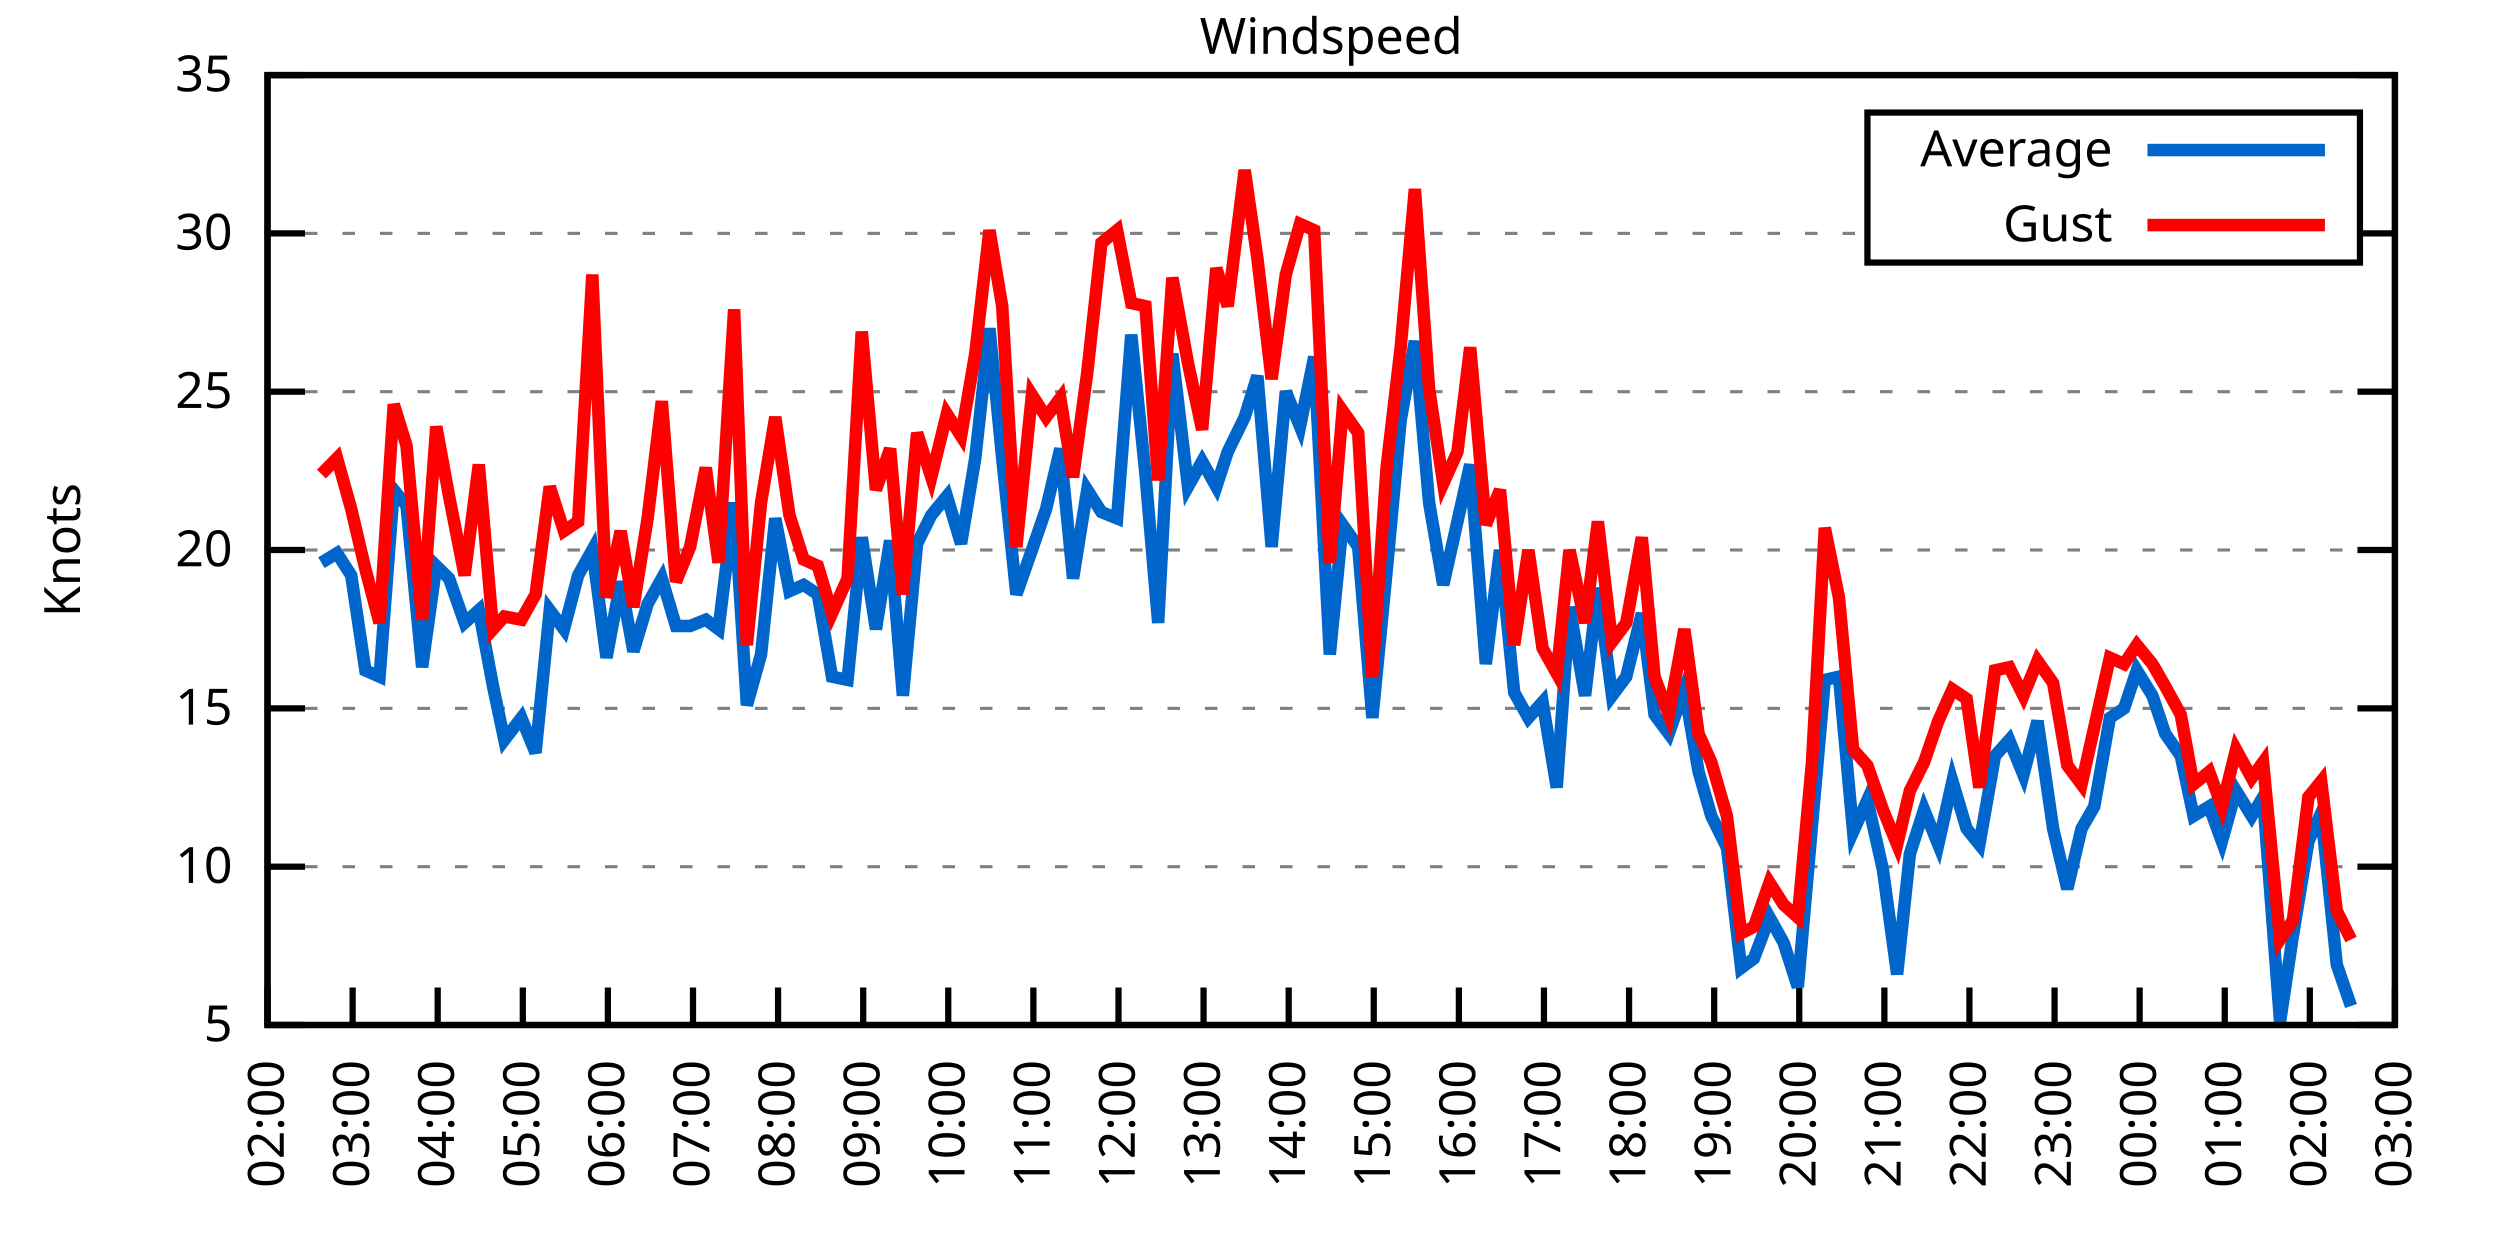
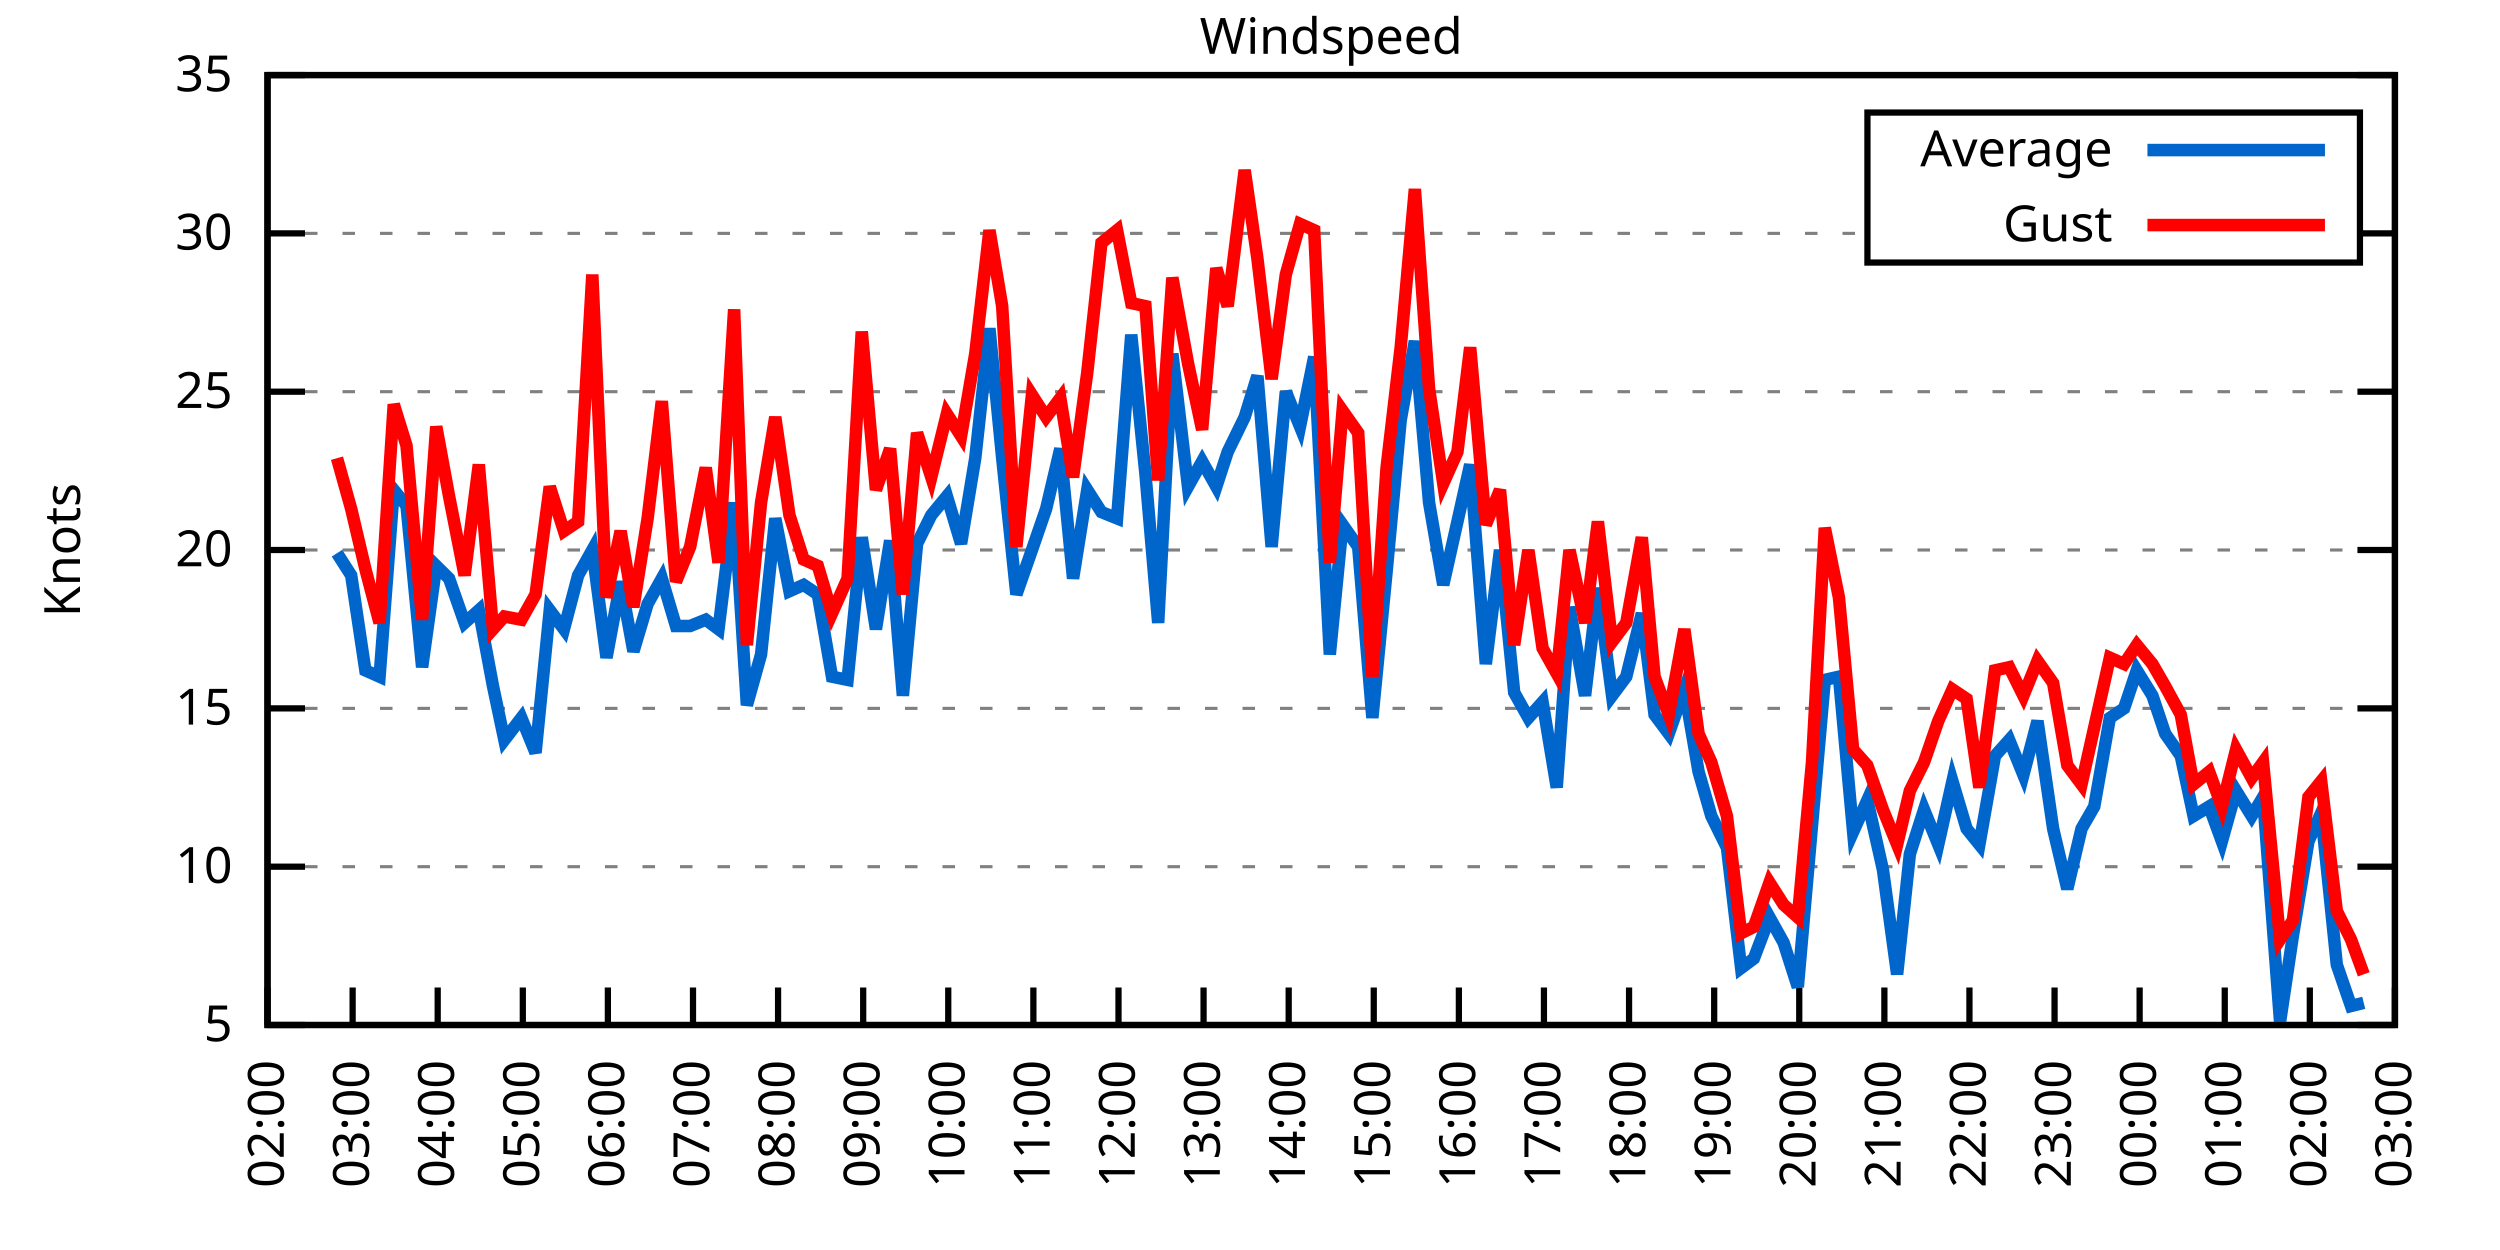
<svg xmlns="http://www.w3.org/2000/svg" xmlns:xlink="http://www.w3.org/1999/xlink" width="400" height="200" viewBox="0 0 400 200">
  <g id="gnuplot_canvas">
    <rect x="0" y="0" width="400" height="200" fill="none" />
    <defs>
      <circle id="gpDot" r="0.5" stroke-width="0.5" stroke="currentColor" />
      <path id="gpPt0" stroke-width="0.333" stroke="currentColor" d="M-1,0 h2 M0,-1 v2" />
      <path id="gpPt1" stroke-width="0.333" stroke="currentColor" d="M-1,-1 L1,1 M1,-1 L-1,1" />
      <path id="gpPt2" stroke-width="0.333" stroke="currentColor" d="M-1,0 L1,0 M0,-1 L0,1 M-1,-1 L1,1 M-1,1 L1,-1" />
      <rect id="gpPt3" stroke-width="0.333" stroke="currentColor" x="-1" y="-1" width="2" height="2" />
      <rect id="gpPt4" stroke-width="0.333" stroke="currentColor" fill="currentColor" x="-1" y="-1" width="2" height="2" />
      <circle id="gpPt5" stroke-width="0.333" stroke="currentColor" cx="0" cy="0" r="1" />
      <use xlink:href="#gpPt5" id="gpPt6" fill="currentColor" stroke="none" />
      <path id="gpPt7" stroke-width="0.333" stroke="currentColor" d="M0,-1.33 L-1.33,0.67 L1.33,0.67 z" />
      <use xlink:href="#gpPt7" id="gpPt8" fill="currentColor" stroke="none" />
      <use xlink:href="#gpPt7" id="gpPt9" stroke="currentColor" transform="rotate(180)" />
      <use xlink:href="#gpPt9" id="gpPt10" fill="currentColor" stroke="none" />
      <use xlink:href="#gpPt3" id="gpPt11" stroke="currentColor" transform="rotate(45)" />
      <use xlink:href="#gpPt11" id="gpPt12" fill="currentColor" stroke="none" />
      <path id="gpPt13" stroke-width="0.333" stroke="currentColor" d="M0,1.330 L1.265,0.411 L0.782,-1.067 L-0.782,-1.076 L-1.265,0.411 z" />
      <use xlink:href="#gpPt13" id="gpPt14" fill="currentColor" stroke="none" />
      <filter id="textbox" filterUnits="objectBoundingBox" x="0" y="0" height="1" width="1">
        <feFlood flood-color="white" flood-opacity="1" result="bgnd" />
        <feComposite in="SourceGraphic" in2="bgnd" operator="atop" />
      </filter>
      <filter id="greybox" filterUnits="objectBoundingBox" x="0" y="0" height="1" width="1">
        <feFlood flood-color="lightgrey" flood-opacity="1" result="grey" />
        <feComposite in="SourceGraphic" in2="grey" operator="atop" />
      </filter>
    </defs>
    <g fill="none" color="white" stroke="currentColor" stroke-width="1.00" stroke-linecap="butt" stroke-linejoin="miter">
</g>
    <g fill="none" color="black" stroke="currentColor" stroke-width="1.00" stroke-linecap="butt" stroke-linejoin="miter">
      <g stroke="none" shape-rendering="crispEdges">
        <polygon fill="rgb(255, 255, 255)" points="42.80,164.00 383.18,164.00 383.18,12.02 42.80,12.02 " />
      </g>
    </g>
    <g fill="none" color="black" stroke="currentColor" stroke-width="1.00" stroke-linecap="butt" stroke-linejoin="miter">
</g>
    <g fill="none" color="black" stroke="black" stroke-width="0.50" stroke-linecap="butt" stroke-linejoin="miter">
</g>
    <g fill="none" color="gray" stroke="currentColor" stroke-width="0.50" stroke-linecap="butt" stroke-linejoin="miter">
      <path stroke="gray" stroke-dasharray="2,4" class="gridline" d="M42.80,164.00 L383.19,164.00  " />
    </g>
    <g fill="none" color="gray" stroke="gray" stroke-width="1.00" stroke-linecap="butt" stroke-linejoin="miter">
</g>
    <g fill="none" color="black" stroke="currentColor" stroke-width="1.00" stroke-linecap="butt" stroke-linejoin="miter">
      <path stroke="black" d="M42.80,164.00 L48.80,164.00 M383.19,164.00 L377.19,164.00  " />
      <g transform="translate(37.20,166.60)" stroke="none" fill="black" font-family="Sans" font-size="8.00" text-anchor="end">
        <text>
          <tspan font-family="Sans"> 5</tspan>
        </text>
      </g>
    </g>
    <g fill="none" color="black" stroke="currentColor" stroke-width="1.00" stroke-linecap="butt" stroke-linejoin="miter">
</g>
    <g fill="none" color="black" stroke="black" stroke-width="0.50" stroke-linecap="butt" stroke-linejoin="miter">
</g>
    <g fill="none" color="gray" stroke="currentColor" stroke-width="0.50" stroke-linecap="butt" stroke-linejoin="miter">
      <path stroke="gray" stroke-dasharray="2,4" class="gridline" d="M42.80,138.67 L383.19,138.67  " />
    </g>
    <g fill="none" color="gray" stroke="gray" stroke-width="1.00" stroke-linecap="butt" stroke-linejoin="miter">
</g>
    <g fill="none" color="black" stroke="currentColor" stroke-width="1.00" stroke-linecap="butt" stroke-linejoin="miter">
      <path stroke="black" d="M42.80,138.67 L48.80,138.67 M383.19,138.67 L377.19,138.67  " />
      <g transform="translate(37.20,141.27)" stroke="none" fill="black" font-family="Sans" font-size="8.00" text-anchor="end">
        <text>
          <tspan font-family="Sans"> 10</tspan>
        </text>
      </g>
    </g>
    <g fill="none" color="black" stroke="currentColor" stroke-width="1.00" stroke-linecap="butt" stroke-linejoin="miter">
</g>
    <g fill="none" color="black" stroke="black" stroke-width="0.50" stroke-linecap="butt" stroke-linejoin="miter">
</g>
    <g fill="none" color="gray" stroke="currentColor" stroke-width="0.50" stroke-linecap="butt" stroke-linejoin="miter">
      <path stroke="gray" stroke-dasharray="2,4" class="gridline" d="M42.80,113.34 L383.19,113.34  " />
    </g>
    <g fill="none" color="gray" stroke="gray" stroke-width="1.00" stroke-linecap="butt" stroke-linejoin="miter">
</g>
    <g fill="none" color="black" stroke="currentColor" stroke-width="1.00" stroke-linecap="butt" stroke-linejoin="miter">
      <path stroke="black" d="M42.80,113.34 L48.80,113.34 M383.19,113.34 L377.19,113.34  " />
      <g transform="translate(37.20,115.94)" stroke="none" fill="black" font-family="Sans" font-size="8.00" text-anchor="end">
        <text>
          <tspan font-family="Sans"> 15</tspan>
        </text>
      </g>
    </g>
    <g fill="none" color="black" stroke="currentColor" stroke-width="1.00" stroke-linecap="butt" stroke-linejoin="miter">
</g>
    <g fill="none" color="black" stroke="black" stroke-width="0.50" stroke-linecap="butt" stroke-linejoin="miter">
</g>
    <g fill="none" color="gray" stroke="currentColor" stroke-width="0.50" stroke-linecap="butt" stroke-linejoin="miter">
      <path stroke="gray" stroke-dasharray="2,4" class="gridline" d="M42.80,88.00 L383.19,88.00  " />
    </g>
    <g fill="none" color="gray" stroke="gray" stroke-width="1.00" stroke-linecap="butt" stroke-linejoin="miter">
</g>
    <g fill="none" color="black" stroke="currentColor" stroke-width="1.00" stroke-linecap="butt" stroke-linejoin="miter">
      <path stroke="black" d="M42.80,88.00 L48.80,88.00 M383.19,88.00 L377.19,88.00  " />
      <g transform="translate(37.20,90.60)" stroke="none" fill="black" font-family="Sans" font-size="8.00" text-anchor="end">
        <text>
          <tspan font-family="Sans"> 20</tspan>
        </text>
      </g>
    </g>
    <g fill="none" color="black" stroke="currentColor" stroke-width="1.00" stroke-linecap="butt" stroke-linejoin="miter">
</g>
    <g fill="none" color="black" stroke="black" stroke-width="0.50" stroke-linecap="butt" stroke-linejoin="miter">
</g>
    <g fill="none" color="gray" stroke="currentColor" stroke-width="0.50" stroke-linecap="butt" stroke-linejoin="miter">
      <path stroke="gray" stroke-dasharray="2,4" class="gridline" d="M42.80,62.67 L383.19,62.67  " />
    </g>
    <g fill="none" color="gray" stroke="gray" stroke-width="1.00" stroke-linecap="butt" stroke-linejoin="miter">
</g>
    <g fill="none" color="black" stroke="currentColor" stroke-width="1.00" stroke-linecap="butt" stroke-linejoin="miter">
      <path stroke="black" d="M42.80,62.67 L48.80,62.67 M383.19,62.67 L377.19,62.67  " />
      <g transform="translate(37.20,65.27)" stroke="none" fill="black" font-family="Sans" font-size="8.00" text-anchor="end">
        <text>
          <tspan font-family="Sans"> 25</tspan>
        </text>
      </g>
    </g>
    <g fill="none" color="black" stroke="currentColor" stroke-width="1.00" stroke-linecap="butt" stroke-linejoin="miter">
</g>
    <g fill="none" color="black" stroke="black" stroke-width="0.50" stroke-linecap="butt" stroke-linejoin="miter">
</g>
    <g fill="none" color="gray" stroke="currentColor" stroke-width="0.50" stroke-linecap="butt" stroke-linejoin="miter">
      <path stroke="gray" stroke-dasharray="2,4" class="gridline" d="M42.80,37.34 L298.79,37.34 M377.59,37.34 L383.19,37.34  " />
    </g>
    <g fill="none" color="gray" stroke="gray" stroke-width="1.00" stroke-linecap="butt" stroke-linejoin="miter">
</g>
    <g fill="none" color="black" stroke="currentColor" stroke-width="1.00" stroke-linecap="butt" stroke-linejoin="miter">
      <path stroke="black" d="M42.80,37.34 L48.80,37.34 M383.19,37.34 L377.19,37.34  " />
      <g transform="translate(37.20,39.94)" stroke="none" fill="black" font-family="Sans" font-size="8.00" text-anchor="end">
        <text>
          <tspan font-family="Sans"> 30</tspan>
        </text>
      </g>
    </g>
    <g fill="none" color="black" stroke="currentColor" stroke-width="1.00" stroke-linecap="butt" stroke-linejoin="miter">
</g>
    <g fill="none" color="black" stroke="black" stroke-width="0.50" stroke-linecap="butt" stroke-linejoin="miter">
</g>
    <g fill="none" color="gray" stroke="currentColor" stroke-width="0.50" stroke-linecap="butt" stroke-linejoin="miter">
      <path stroke="gray" stroke-dasharray="2,4" class="gridline" d="M42.80,12.01 L383.19,12.01  " />
    </g>
    <g fill="none" color="gray" stroke="gray" stroke-width="1.00" stroke-linecap="butt" stroke-linejoin="miter">
</g>
    <g fill="none" color="black" stroke="currentColor" stroke-width="1.00" stroke-linecap="butt" stroke-linejoin="miter">
      <path stroke="black" d="M42.80,12.01 L48.80,12.01 M383.19,12.01 L377.19,12.01  " />
      <g transform="translate(37.20,14.61)" stroke="none" fill="black" font-family="Sans" font-size="8.00" text-anchor="end">
        <text>
          <tspan font-family="Sans"> 35</tspan>
        </text>
      </g>
    </g>
    <g fill="none" color="black" stroke="currentColor" stroke-width="1.00" stroke-linecap="butt" stroke-linejoin="miter">
      <path stroke="black" d="M42.80,164.00 L42.80,158.00  " />
      <g transform="translate(45.40,169.60) rotate(270.00)" stroke="none" fill="black" font-family="Sans" font-size="8.00" text-anchor="end">
        <text>
          <tspan font-family="Sans">02:00</tspan>
        </text>
      </g>
    </g>
    <g fill="none" color="black" stroke="currentColor" stroke-width="1.00" stroke-linecap="butt" stroke-linejoin="miter">
      <path stroke="black" d="M56.42,164.00 L56.42,158.00  " />
      <g transform="translate(59.02,169.60) rotate(270.00)" stroke="none" fill="black" font-family="Sans" font-size="8.00" text-anchor="end">
        <text>
          <tspan font-family="Sans">03:00</tspan>
        </text>
      </g>
    </g>
    <g fill="none" color="black" stroke="currentColor" stroke-width="1.00" stroke-linecap="butt" stroke-linejoin="miter">
      <path stroke="black" d="M70.03,164.00 L70.03,158.00  " />
      <g transform="translate(72.63,169.60) rotate(270.00)" stroke="none" fill="black" font-family="Sans" font-size="8.00" text-anchor="end">
        <text>
          <tspan font-family="Sans">04:00</tspan>
        </text>
      </g>
    </g>
    <g fill="none" color="black" stroke="currentColor" stroke-width="1.00" stroke-linecap="butt" stroke-linejoin="miter">
      <path stroke="black" d="M83.65,164.00 L83.65,158.00  " />
      <g transform="translate(86.25,169.60) rotate(270.00)" stroke="none" fill="black" font-family="Sans" font-size="8.00" text-anchor="end">
        <text>
          <tspan font-family="Sans">05:00</tspan>
        </text>
      </g>
    </g>
    <g fill="none" color="black" stroke="currentColor" stroke-width="1.00" stroke-linecap="butt" stroke-linejoin="miter">
      <path stroke="black" d="M97.26,164.00 L97.26,158.00  " />
      <g transform="translate(99.86,169.60) rotate(270.00)" stroke="none" fill="black" font-family="Sans" font-size="8.00" text-anchor="end">
        <text>
          <tspan font-family="Sans">06:00</tspan>
        </text>
      </g>
    </g>
    <g fill="none" color="black" stroke="currentColor" stroke-width="1.00" stroke-linecap="butt" stroke-linejoin="miter">
      <path stroke="black" d="M110.88,164.00 L110.88,158.00  " />
      <g transform="translate(113.48,169.60) rotate(270.00)" stroke="none" fill="black" font-family="Sans" font-size="8.00" text-anchor="end">
        <text>
          <tspan font-family="Sans">07:00</tspan>
        </text>
      </g>
    </g>
    <g fill="none" color="black" stroke="currentColor" stroke-width="1.00" stroke-linecap="butt" stroke-linejoin="miter">
      <path stroke="black" d="M124.49,164.00 L124.49,158.00  " />
      <g transform="translate(127.09,169.60) rotate(270.00)" stroke="none" fill="black" font-family="Sans" font-size="8.00" text-anchor="end">
        <text>
          <tspan font-family="Sans">08:00</tspan>
        </text>
      </g>
    </g>
    <g fill="none" color="black" stroke="currentColor" stroke-width="1.00" stroke-linecap="butt" stroke-linejoin="miter">
      <path stroke="black" d="M138.11,164.00 L138.11,158.00  " />
      <g transform="translate(140.71,169.60) rotate(270.00)" stroke="none" fill="black" font-family="Sans" font-size="8.00" text-anchor="end">
        <text>
          <tspan font-family="Sans">09:00</tspan>
        </text>
      </g>
    </g>
    <g fill="none" color="black" stroke="currentColor" stroke-width="1.00" stroke-linecap="butt" stroke-linejoin="miter">
      <path stroke="black" d="M151.72,164.00 L151.72,158.00  " />
      <g transform="translate(154.32,169.60) rotate(270.00)" stroke="none" fill="black" font-family="Sans" font-size="8.00" text-anchor="end">
        <text>
          <tspan font-family="Sans">10:00</tspan>
        </text>
      </g>
    </g>
    <g fill="none" color="black" stroke="currentColor" stroke-width="1.00" stroke-linecap="butt" stroke-linejoin="miter">
      <path stroke="black" d="M165.34,164.00 L165.34,158.00  " />
      <g transform="translate(167.94,169.60) rotate(270.00)" stroke="none" fill="black" font-family="Sans" font-size="8.00" text-anchor="end">
        <text>
          <tspan font-family="Sans">11:00</tspan>
        </text>
      </g>
    </g>
    <g fill="none" color="black" stroke="currentColor" stroke-width="1.00" stroke-linecap="butt" stroke-linejoin="miter">
      <path stroke="black" d="M178.96,164.00 L178.96,158.00  " />
      <g transform="translate(181.56,169.60) rotate(270.00)" stroke="none" fill="black" font-family="Sans" font-size="8.00" text-anchor="end">
        <text>
          <tspan font-family="Sans">12:00</tspan>
        </text>
      </g>
    </g>
    <g fill="none" color="black" stroke="currentColor" stroke-width="1.00" stroke-linecap="butt" stroke-linejoin="miter">
      <path stroke="black" d="M192.57,164.00 L192.57,158.00  " />
      <g transform="translate(195.17,169.60) rotate(270.00)" stroke="none" fill="black" font-family="Sans" font-size="8.00" text-anchor="end">
        <text>
          <tspan font-family="Sans">13:00</tspan>
        </text>
      </g>
    </g>
    <g fill="none" color="black" stroke="currentColor" stroke-width="1.00" stroke-linecap="butt" stroke-linejoin="miter">
      <path stroke="black" d="M206.19,164.00 L206.19,158.00  " />
      <g transform="translate(208.79,169.60) rotate(270.00)" stroke="none" fill="black" font-family="Sans" font-size="8.00" text-anchor="end">
        <text>
          <tspan font-family="Sans">14:00</tspan>
        </text>
      </g>
    </g>
    <g fill="none" color="black" stroke="currentColor" stroke-width="1.00" stroke-linecap="butt" stroke-linejoin="miter">
      <path stroke="black" d="M219.80,164.00 L219.80,158.00  " />
      <g transform="translate(222.40,169.60) rotate(270.00)" stroke="none" fill="black" font-family="Sans" font-size="8.00" text-anchor="end">
        <text>
          <tspan font-family="Sans">15:00</tspan>
        </text>
      </g>
    </g>
    <g fill="none" color="black" stroke="currentColor" stroke-width="1.00" stroke-linecap="butt" stroke-linejoin="miter">
      <path stroke="black" d="M233.42,164.00 L233.42,158.00  " />
      <g transform="translate(236.02,169.60) rotate(270.00)" stroke="none" fill="black" font-family="Sans" font-size="8.00" text-anchor="end">
        <text>
          <tspan font-family="Sans">16:00</tspan>
        </text>
      </g>
    </g>
    <g fill="none" color="black" stroke="currentColor" stroke-width="1.00" stroke-linecap="butt" stroke-linejoin="miter">
      <path stroke="black" d="M247.03,164.00 L247.03,158.00  " />
      <g transform="translate(249.63,169.60) rotate(270.00)" stroke="none" fill="black" font-family="Sans" font-size="8.00" text-anchor="end">
        <text>
          <tspan font-family="Sans">17:00</tspan>
        </text>
      </g>
    </g>
    <g fill="none" color="black" stroke="currentColor" stroke-width="1.00" stroke-linecap="butt" stroke-linejoin="miter">
      <path stroke="black" d="M260.65,164.00 L260.65,158.00  " />
      <g transform="translate(263.25,169.60) rotate(270.00)" stroke="none" fill="black" font-family="Sans" font-size="8.00" text-anchor="end">
        <text>
          <tspan font-family="Sans">18:00</tspan>
        </text>
      </g>
    </g>
    <g fill="none" color="black" stroke="currentColor" stroke-width="1.00" stroke-linecap="butt" stroke-linejoin="miter">
      <path stroke="black" d="M274.27,164.00 L274.27,158.00  " />
      <g transform="translate(276.87,169.60) rotate(270.00)" stroke="none" fill="black" font-family="Sans" font-size="8.00" text-anchor="end">
        <text>
          <tspan font-family="Sans">19:00</tspan>
        </text>
      </g>
    </g>
    <g fill="none" color="black" stroke="currentColor" stroke-width="1.00" stroke-linecap="butt" stroke-linejoin="miter">
      <path stroke="black" d="M287.88,164.00 L287.88,158.00  " />
      <g transform="translate(290.48,169.60) rotate(270.00)" stroke="none" fill="black" font-family="Sans" font-size="8.00" text-anchor="end">
        <text>
          <tspan font-family="Sans">20:00</tspan>
        </text>
      </g>
    </g>
    <g fill="none" color="black" stroke="currentColor" stroke-width="1.00" stroke-linecap="butt" stroke-linejoin="miter">
      <path stroke="black" d="M301.50,164.00 L301.50,158.00  " />
      <g transform="translate(304.10,169.60) rotate(270.00)" stroke="none" fill="black" font-family="Sans" font-size="8.00" text-anchor="end">
        <text>
          <tspan font-family="Sans">21:00</tspan>
        </text>
      </g>
    </g>
    <g fill="none" color="black" stroke="currentColor" stroke-width="1.00" stroke-linecap="butt" stroke-linejoin="miter">
      <path stroke="black" d="M315.11,164.00 L315.11,158.00  " />
      <g transform="translate(317.71,169.60) rotate(270.00)" stroke="none" fill="black" font-family="Sans" font-size="8.00" text-anchor="end">
        <text>
          <tspan font-family="Sans">22:00</tspan>
        </text>
      </g>
    </g>
    <g fill="none" color="black" stroke="currentColor" stroke-width="1.00" stroke-linecap="butt" stroke-linejoin="miter">
      <path stroke="black" d="M328.73,164.00 L328.73,158.00  " />
      <g transform="translate(331.33,169.60) rotate(270.00)" stroke="none" fill="black" font-family="Sans" font-size="8.00" text-anchor="end">
        <text>
          <tspan font-family="Sans">23:00</tspan>
        </text>
      </g>
    </g>
    <g fill="none" color="black" stroke="currentColor" stroke-width="1.00" stroke-linecap="butt" stroke-linejoin="miter">
      <path stroke="black" d="M342.34,164.00 L342.34,158.00  " />
      <g transform="translate(344.94,169.60) rotate(270.00)" stroke="none" fill="black" font-family="Sans" font-size="8.00" text-anchor="end">
        <text>
          <tspan font-family="Sans">00:00</tspan>
        </text>
      </g>
    </g>
    <g fill="none" color="black" stroke="currentColor" stroke-width="1.00" stroke-linecap="butt" stroke-linejoin="miter">
      <path stroke="black" d="M355.96,164.00 L355.96,158.00  " />
      <g transform="translate(358.56,169.60) rotate(270.00)" stroke="none" fill="black" font-family="Sans" font-size="8.00" text-anchor="end">
        <text>
          <tspan font-family="Sans">01:00</tspan>
        </text>
      </g>
    </g>
    <g fill="none" color="black" stroke="currentColor" stroke-width="1.00" stroke-linecap="butt" stroke-linejoin="miter">
      <path stroke="black" d="M369.57,164.00 L369.57,158.00  " />
      <g transform="translate(372.17,169.60) rotate(270.00)" stroke="none" fill="black" font-family="Sans" font-size="8.00" text-anchor="end">
        <text>
          <tspan font-family="Sans">02:00</tspan>
        </text>
      </g>
    </g>
    <g fill="none" color="black" stroke="currentColor" stroke-width="1.00" stroke-linecap="butt" stroke-linejoin="miter">
      <path stroke="black" d="M383.19,164.00 L383.19,158.00  " />
      <g transform="translate(385.79,169.60) rotate(270.00)" stroke="none" fill="black" font-family="Sans" font-size="8.00" text-anchor="end">
        <text>
          <tspan font-family="Sans">03:00</tspan>
        </text>
      </g>
    </g>
    <g fill="none" color="black" stroke="currentColor" stroke-width="1.00" stroke-linecap="butt" stroke-linejoin="miter">
</g>
    <g fill="none" color="black" stroke="currentColor" stroke-width="1.00" stroke-linecap="butt" stroke-linejoin="miter">
      <path stroke="black" d="M42.80,12.01 L42.80,164.00 L383.19,164.00 L383.19,12.01 L42.80,12.01 Z  " />
    </g>
    <g fill="none" color="black" stroke="currentColor" stroke-width="1.00" stroke-linecap="butt" stroke-linejoin="miter">
</g>
    <g fill="none" color="black" stroke="currentColor" stroke-width="1.00" stroke-linecap="butt" stroke-linejoin="miter">
      <path stroke="black" d="M298.79,42.01 L298.79,18.01 L377.59,18.01 L377.59,42.01 L298.79,42.01 Z  " />
    </g>
    <g id="Windspeed_plot_1">
      <g fill="none" color="white" stroke="black" stroke-width="2.00" stroke-linecap="butt" stroke-linejoin="miter">
</g>
      <g fill="none" color="black" stroke="currentColor" stroke-width="2.00" stroke-linecap="butt" stroke-linejoin="miter">
        <g transform="translate(337.99,26.61)" stroke="none" fill="black" font-family="Sans" font-size="8.00" text-anchor="end">
          <text>
            <tspan font-family="Sans">Average</tspan>
          </text>
        </g>
      </g>
      <g fill="none" color="black" stroke="currentColor" stroke-width="2.00" stroke-linecap="butt" stroke-linejoin="miter">
-         <path stroke="rgb(  0, 102, 204)" d="M343.59,24.01 L371.99,24.01 M51.42,90.03 L53.92,88.51 L56.19,92.06 L58.46,107.26 L60.73,108.27 L63.00,78.38   L65.04,80.91 L67.54,106.75 L69.80,90.54 L71.85,92.56 L74.34,99.66 L76.61,97.63 L78.88,109.79 L80.70,118.40   L83.42,114.86 L85.69,120.43 L87.96,97.63 L90.23,100.67 L92.50,92.06 L94.77,88.00 L97.04,105.23 L99.30,93.07   L101.35,104.22 L103.62,96.62 L105.89,92.56 L108.15,100.16 L110.42,100.16 L112.92,99.15 L114.96,100.67 L117.46,80.41   L119.50,112.83 L121.77,104.72 L124.04,82.94 L126.31,94.59 L128.58,93.58 L130.85,95.10 L133.12,108.27 L135.61,108.78   L137.88,85.98 L140.15,100.67 L142.42,86.49 L144.46,111.31 L146.73,86.99 L149.00,82.43 L151.50,79.39 L153.77,86.99   L156.04,73.31 L158.31,52.54 L160.35,73.31 L162.62,95.10 L165.11,88.00 L167.38,81.42 L169.65,71.79 L171.69,92.56   L173.96,78.38 L176.23,81.93 L178.73,82.94 L181.00,53.55 L183.27,75.85 L185.31,99.66 L187.58,56.59 L190.08,77.87   L192.34,73.82 L194.61,77.87 L196.43,72.30 L199.15,66.73 L201.19,60.14 L203.46,87.50 L205.73,62.67 L208.00,68.25   L210.27,57.10 L212.77,104.72 L214.81,83.95 L217.31,87.50 L219.58,114.86 L221.85,91.55 L224.11,67.23 L226.38,54.57   L228.65,80.41 L230.92,93.58 L233.19,83.45 L235.23,74.33 L237.73,106.24 L240.00,88.00 L242.27,110.80 L244.54,114.86   L246.81,112.32 L249.08,126.00 L251.12,97.12 L253.61,111.31 L255.66,94.08 L257.93,111.31 L260.20,108.27 L262.69,98.14   L264.73,114.35 L267.00,117.39 L269.50,110.30 L271.77,123.47 L273.81,130.56 L276.31,135.63 L278.58,154.88 L280.62,153.36   L283.12,146.77 L285.38,150.83 L287.65,157.92 L289.92,132.08 L291.97,108.78 L294.23,108.27 L296.50,133.10 L298.77,128.03   L301.27,139.17 L303.54,155.89 L305.58,136.64 L307.85,129.55 L310.12,135.12 L312.39,124.99 L314.66,132.59 L316.70,135.12   L319.20,120.94 L321.47,118.40 L323.74,123.98 L326.00,115.36 L328.50,132.59 L330.77,142.21 L333.04,132.59 L335.08,129.04   L337.58,114.86 L339.85,113.34 L341.89,107.26 L344.39,111.31 L346.43,117.39 L348.92,120.94 L350.97,130.56 L353.46,129.04   L355.50,134.62 L357.77,126.51 L360.27,130.56 L362.09,127.52 L364.81,163.49 L366.85,149.81 L369.35,134.62 L371.39,130.06   L373.89,154.37 L376.16,160.96  " />
+         <path stroke="rgb(  0, 102, 204)" d="M343.59,24.01 L371.99,24.01 M53.92,88.51 L56.19,92.06 L58.46,107.26 L60.73,108.27 L63.00,78.38 L65.04,80.91   L67.54,106.75 L69.80,90.54 L71.85,92.56 L74.34,99.66 L76.61,97.63 L78.88,109.79 L80.70,118.40 L83.42,114.86   L85.69,120.43 L87.96,97.63 L90.23,100.67 L92.50,92.06 L94.77,88.00 L97.04,105.23 L99.30,93.07 L101.35,104.22   L103.62,96.62 L105.89,92.56 L108.15,100.16 L110.42,100.16 L112.92,99.15 L114.96,100.67 L117.46,80.41 L119.50,112.83   L121.77,104.72 L124.04,82.94 L126.31,94.59 L128.58,93.58 L130.85,95.10 L133.12,108.27 L135.61,108.78 L137.88,85.98   L140.15,100.67 L142.42,86.49 L144.46,111.31 L146.73,86.99 L149.00,82.43 L151.50,79.39 L153.77,86.99 L156.04,73.31   L158.31,52.54 L160.35,73.31 L162.62,95.10 L165.11,88.00 L167.38,81.42 L169.65,71.79 L171.69,92.56 L173.96,78.38   L176.23,81.93 L178.73,82.94 L181.00,53.55 L183.27,75.85 L185.31,99.66 L187.58,56.59 L190.08,77.87 L192.34,73.82   L194.61,77.87 L196.43,72.30 L199.15,66.73 L201.19,60.14 L203.46,87.50 L205.73,62.67 L208.00,68.25 L210.27,57.10   L212.77,104.72 L214.81,83.95 L217.31,87.50 L219.58,114.86 L221.85,91.55 L224.11,67.23 L226.38,54.57 L228.65,80.41   L230.92,93.58 L233.19,83.45 L235.23,74.33 L237.73,106.24 L240.00,88.00 L242.27,110.80 L244.54,114.86 L246.81,112.32   L249.08,126.00 L251.12,97.12 L253.61,111.31 L255.66,94.08 L257.93,111.31 L260.20,108.27 L262.69,98.14 L264.73,114.35   L267.00,117.39 L269.50,110.30 L271.77,123.47 L273.81,130.56 L276.31,135.63 L278.58,154.88 L280.62,153.36 L283.12,146.77   L285.38,150.83 L287.65,157.92 L289.92,132.08 L291.97,108.78 L294.23,108.27 L296.50,133.10 L298.77,128.03 L301.27,139.17   L303.54,155.89 L305.58,136.64 L307.85,129.55 L310.12,135.12 L312.39,124.99 L314.66,132.59 L316.70,135.12 L319.20,120.94   L321.47,118.40 L323.74,123.98 L326.00,115.36 L328.50,132.59 L330.77,142.21 L333.04,132.59 L335.08,129.04 L337.58,114.86   L339.85,113.34 L341.89,107.26 L344.39,111.31 L346.43,117.39 L348.92,120.94 L350.97,130.56 L353.46,129.04 L355.50,134.62   L357.77,126.51 L360.27,130.56 L362.09,127.52 L364.81,163.49 L366.85,149.81 L369.35,134.62 L371.39,130.06 L373.89,154.37   L376.16,160.96 L378.20,160.45  " />
      </g>
    </g>
    <g id="Windspeed_plot_2">
      <g fill="none" color="black" stroke="currentColor" stroke-width="2.00" stroke-linecap="butt" stroke-linejoin="miter">
        <g transform="translate(337.99,38.61)" stroke="none" fill="black" font-family="Sans" font-size="8.00" text-anchor="end">
          <text>
            <tspan font-family="Sans">Gust</tspan>
          </text>
        </g>
      </g>
      <g fill="none" color="black" stroke="currentColor" stroke-width="2.00" stroke-linecap="butt" stroke-linejoin="miter">
-         <path stroke="rgb(255,   0,   0)" d="M343.59,36.01 L371.99,36.01 M51.42,75.85 L53.92,73.31 L56.19,81.42 L58.46,91.04 L60.73,99.66 L63.00,64.70   L65.04,71.29 L67.54,99.15 L69.80,68.25 L71.85,79.39 L74.34,92.06 L76.61,74.33 L78.88,100.67 L80.70,98.64   L83.42,99.15 L85.69,95.10 L87.96,77.87 L90.23,84.97 L92.50,83.45 L94.77,43.93 L97.04,95.60 L99.30,84.97   L101.35,97.12 L103.62,82.94 L105.89,64.19 L108.15,93.07 L110.42,87.50 L112.92,74.83 L114.96,90.03 L117.46,49.50   L119.50,103.20 L121.77,80.41 L124.04,66.73 L126.31,82.43 L128.58,89.52 L130.85,90.54 L133.12,98.14 L135.61,92.56   L137.88,53.05 L140.15,78.38 L142.42,71.79 L144.46,95.10 L146.73,69.26 L149.00,76.35 L151.50,66.22 L153.77,69.77   L156.04,56.59 L158.31,36.84 L160.35,48.99 L162.62,87.50 L165.11,63.18 L167.38,66.73 L169.65,63.69 L171.69,76.35   L173.96,59.63 L176.23,38.86 L178.73,36.84 L181.00,48.49 L183.27,48.99 L185.31,76.86 L187.58,44.43 L190.08,58.11   L192.34,68.75 L194.61,42.91 L196.43,48.99 L199.15,27.21 L201.19,41.39 L203.46,60.65 L205.73,43.93 L208.00,35.82   L210.27,36.84 L212.77,90.03 L214.81,65.71 L217.31,69.26 L219.58,108.27 L221.85,74.83 L224.11,55.58 L226.38,30.25   L228.65,62.17 L230.92,77.37 L233.19,72.30 L235.23,55.58 L237.73,83.95 L240.00,78.38 L242.27,103.20 L244.54,88.00   L246.81,103.71 L249.08,107.76 L251.12,88.00 L253.61,99.66 L255.66,83.45 L257.93,102.70 L260.20,99.66 L262.69,85.98   L264.73,108.27 L267.00,114.35 L269.50,100.67 L271.77,117.39 L273.81,121.95 L276.31,130.56 L278.58,149.31 L280.62,148.29   L283.12,141.20 L285.38,144.75 L287.65,146.77 L289.92,121.95 L291.97,84.46 L294.23,95.60 L296.50,119.92 L298.77,122.46   L301.27,129.55 L303.54,135.12 L305.58,126.51 L307.85,121.95 L310.12,115.36 L312.39,110.30 L314.66,111.82 L316.70,126.00   L319.20,107.26 L321.47,106.75 L323.74,111.31 L326.00,105.74 L328.50,109.28 L330.77,122.46 L333.04,125.50 L335.08,116.38   L337.58,105.23 L339.85,106.24 L341.89,103.20 L344.39,106.24 L346.43,109.79 L348.92,114.35 L350.97,125.50 L353.46,123.47   L355.50,129.04 L357.77,119.92 L360.27,124.48 L362.09,121.95 L364.81,150.32 L366.85,147.28 L369.35,127.52 L371.39,124.99   L373.89,145.76 L376.16,150.32  " />
+         <path stroke="rgb(255,   0,   0)" d="M343.59,36.01 L371.99,36.01 M53.92,73.31 L56.19,81.42 L58.46,91.04 L60.73,99.66 L63.00,64.70 L65.04,71.29   L67.54,99.15 L69.80,68.25 L71.85,79.39 L74.34,92.06 L76.61,74.33 L78.88,100.67 L80.70,98.64 L83.42,99.15   L85.69,95.10 L87.96,77.87 L90.23,84.97 L92.50,83.45 L94.77,43.93 L97.04,95.60 L99.30,84.97 L101.35,97.12   L103.62,82.94 L105.89,64.19 L108.15,93.07 L110.42,87.50 L112.92,74.83 L114.96,90.03 L117.46,49.50 L119.50,103.20   L121.77,80.41 L124.04,66.73 L126.31,82.43 L128.58,89.52 L130.85,90.54 L133.12,98.14 L135.61,92.56 L137.88,53.05   L140.15,78.38 L142.42,71.79 L144.46,95.10 L146.73,69.26 L149.00,76.35 L151.50,66.22 L153.77,69.77 L156.04,56.59   L158.31,36.84 L160.35,48.99 L162.62,87.50 L165.11,63.18 L167.38,66.73 L169.65,63.69 L171.69,76.35 L173.96,59.63   L176.23,38.86 L178.73,36.84 L181.00,48.49 L183.27,48.99 L185.31,76.86 L187.58,44.43 L190.08,58.11 L192.34,68.75   L194.61,42.91 L196.43,48.99 L199.15,27.21 L201.19,41.39 L203.46,60.65 L205.73,43.93 L208.00,35.82 L210.27,36.84   L212.77,90.03 L214.81,65.71 L217.31,69.26 L219.58,108.27 L221.85,74.83 L224.11,55.58 L226.38,30.25 L228.65,62.17   L230.92,77.37 L233.19,72.30 L235.23,55.58 L237.73,83.95 L240.00,78.38 L242.27,103.20 L244.54,88.00 L246.81,103.71   L249.08,107.76 L251.12,88.00 L253.61,99.66 L255.66,83.45 L257.93,102.70 L260.20,99.66 L262.69,85.98 L264.73,108.27   L267.00,114.35 L269.50,100.67 L271.77,117.39 L273.81,121.95 L276.31,130.56 L278.58,149.31 L280.62,148.29 L283.12,141.20   L285.38,144.75 L287.65,146.77 L289.92,121.95 L291.97,84.46 L294.23,95.60 L296.50,119.92 L298.77,122.46 L301.27,129.55   L303.54,135.12 L305.58,126.51 L307.85,121.95 L310.12,115.36 L312.39,110.30 L314.66,111.82 L316.70,126.00 L319.20,107.26   L321.47,106.75 L323.74,111.31 L326.00,105.74 L328.50,109.28 L330.77,122.46 L333.04,125.50 L335.08,116.38 L337.58,105.23   L339.85,106.24 L341.89,103.20 L344.39,106.24 L346.43,109.79 L348.92,114.35 L350.97,125.50 L353.46,123.47 L355.50,129.04   L357.77,119.92 L360.27,124.48 L362.09,121.95 L364.81,150.32 L366.85,147.28 L369.35,127.52 L371.39,124.99 L373.89,145.76   L376.16,150.32 L378.20,155.89  " />
      </g>
    </g>
    <g fill="none" color="black" stroke="currentColor" stroke-width="2.00" stroke-linecap="butt" stroke-linejoin="miter">
</g>
    <g fill="none" color="black" stroke="black" stroke-width="1.00" stroke-linecap="butt" stroke-linejoin="miter">
</g>
    <g fill="none" color="black" stroke="currentColor" stroke-width="1.00" stroke-linecap="butt" stroke-linejoin="miter">
      <path stroke="black" d="M42.80,12.01 L42.80,164.00 L383.19,164.00 L383.19,12.01 L42.80,12.01 Z  " />
      <g transform="translate(12.80,88.01) rotate(270.00)" stroke="none" fill="black" font-family="Sans" font-size="8.00" text-anchor="middle">
        <text>
          <tspan font-family="Sans">Knots</tspan>
        </text>
      </g>
    </g>
    <g fill="none" color="black" stroke="currentColor" stroke-width="1.00" stroke-linecap="butt" stroke-linejoin="miter">
</g>
    <g fill="none" color="black" stroke="currentColor" stroke-width="1.00" stroke-linecap="butt" stroke-linejoin="miter">
      <g transform="translate(212.99,8.61)" stroke="none" fill="black" font-family="Sans" font-size="8.00" text-anchor="middle">
        <text>
          <tspan font-family="Sans">Windspeed</tspan>
        </text>
      </g>
    </g>
    <g fill="none" color="black" stroke="currentColor" stroke-width="1.00" stroke-linecap="butt" stroke-linejoin="miter">
</g>
  </g>
</svg>
